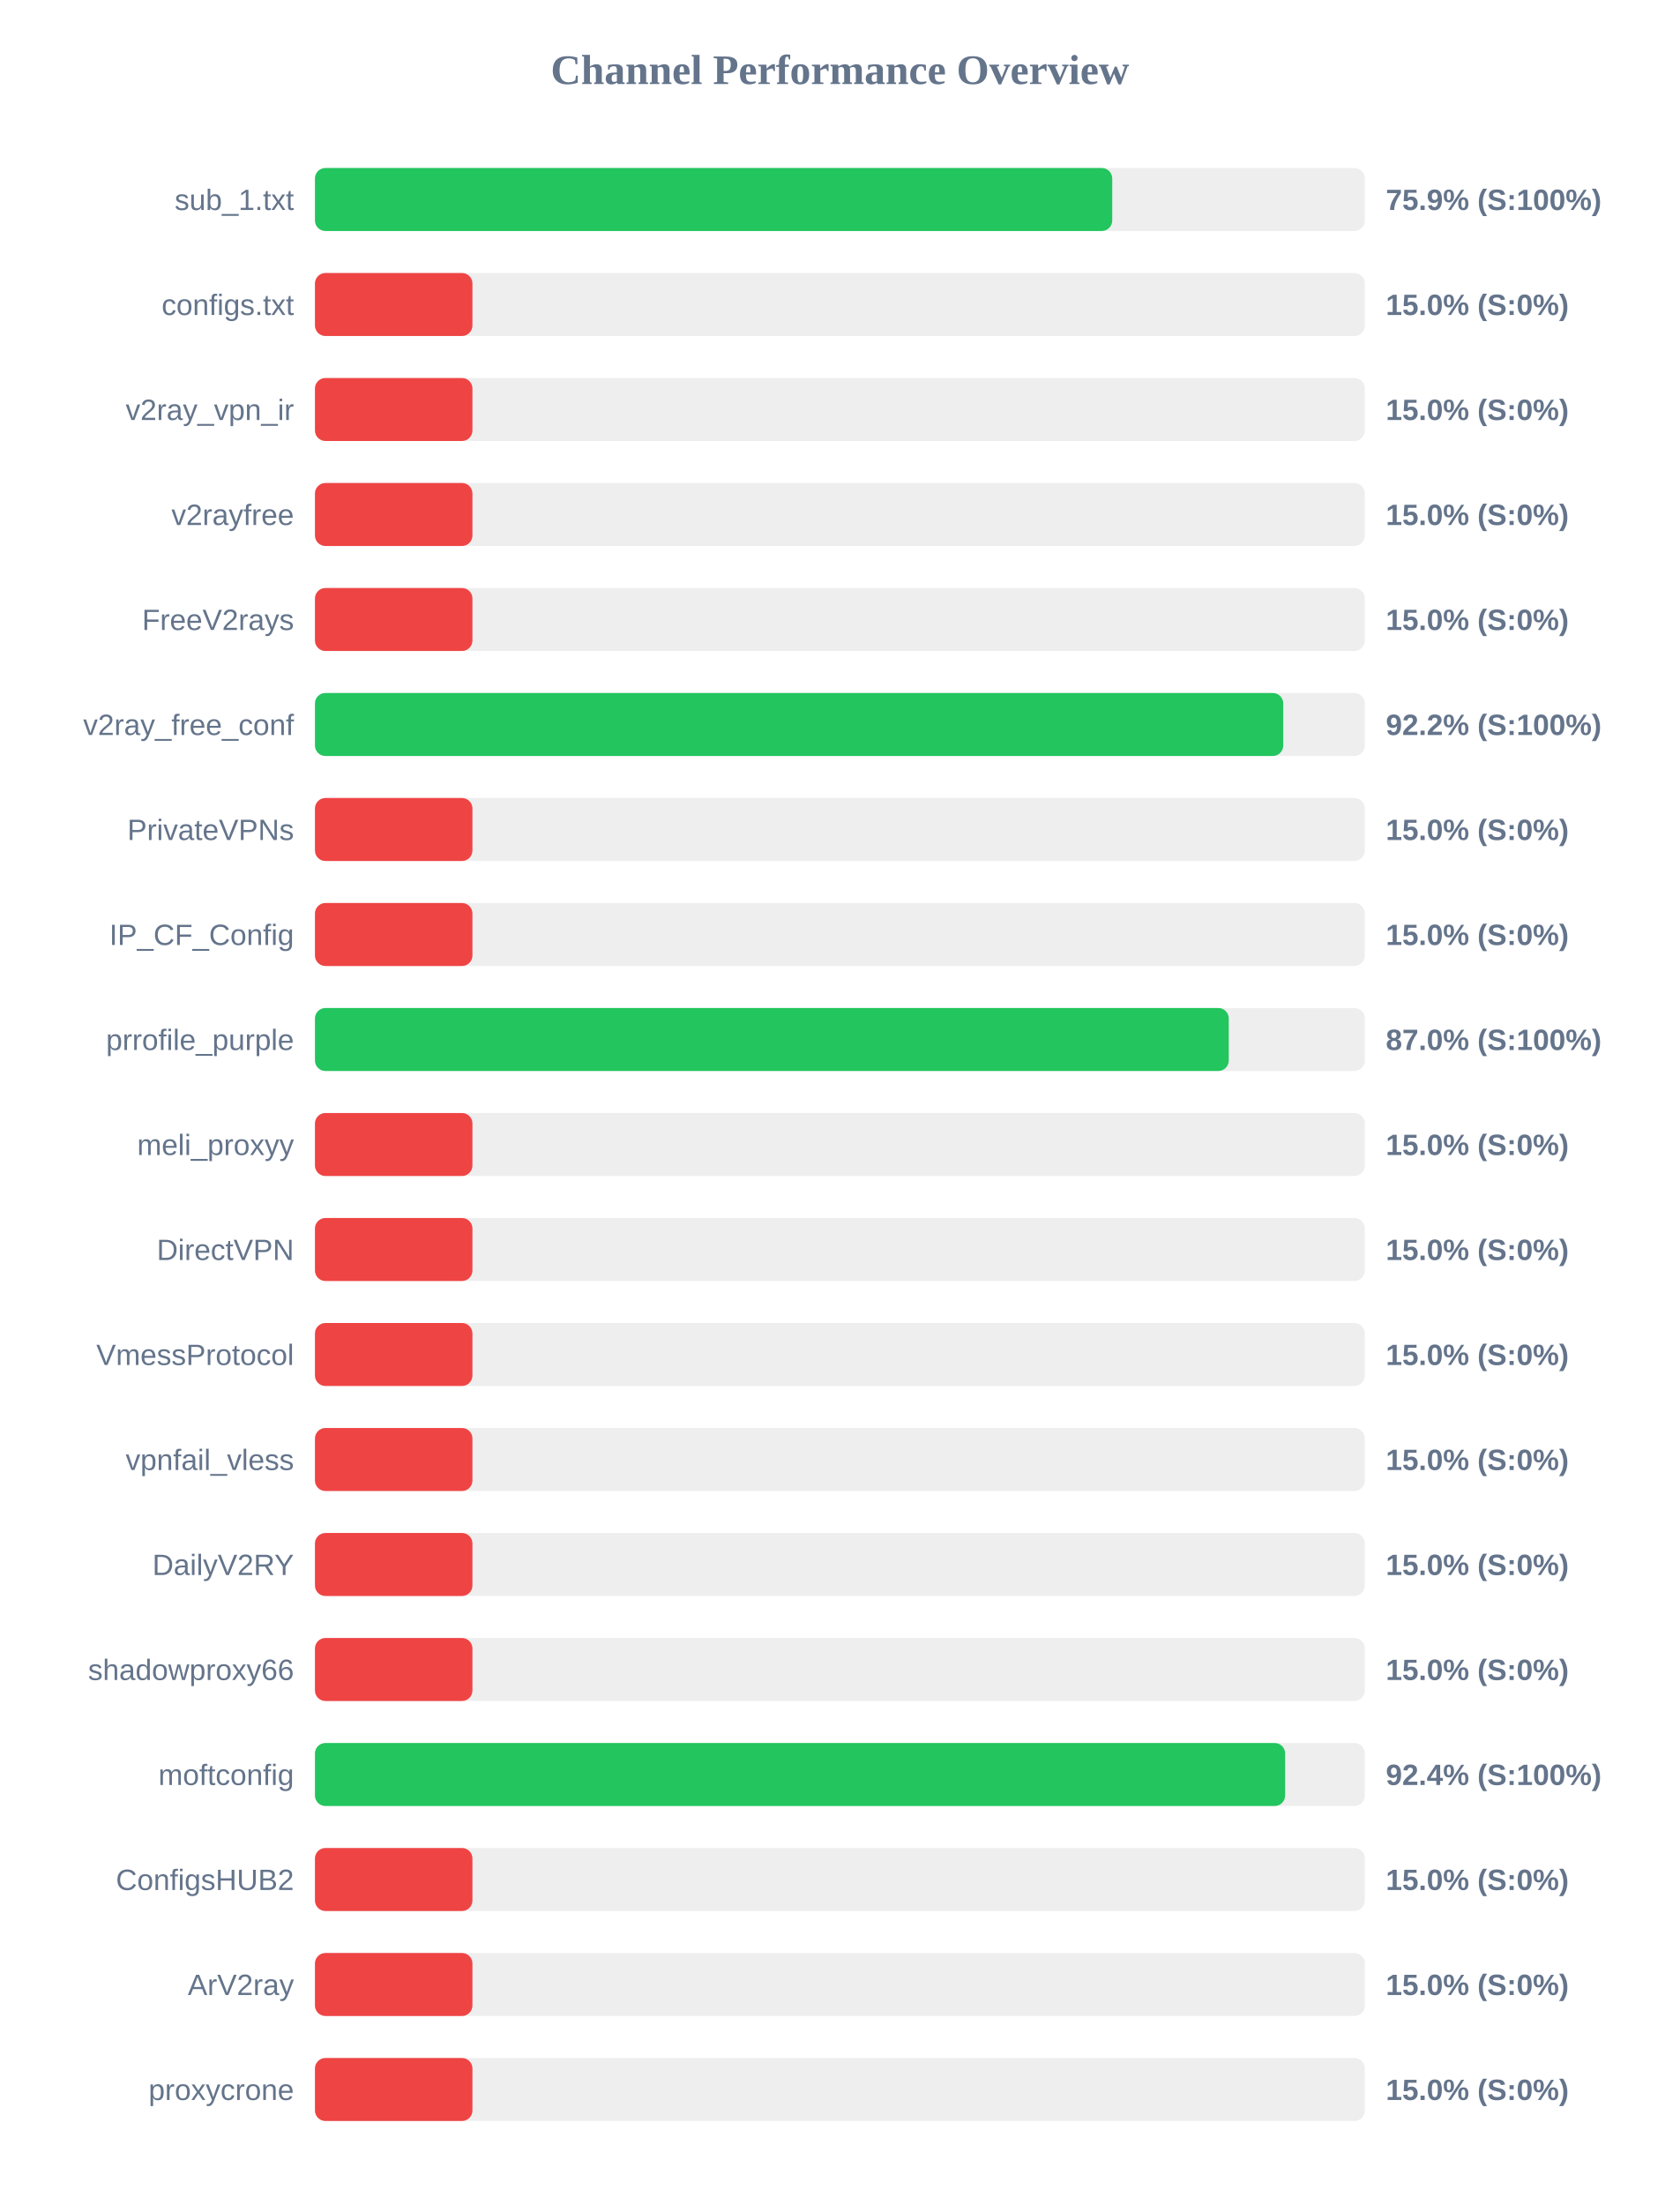
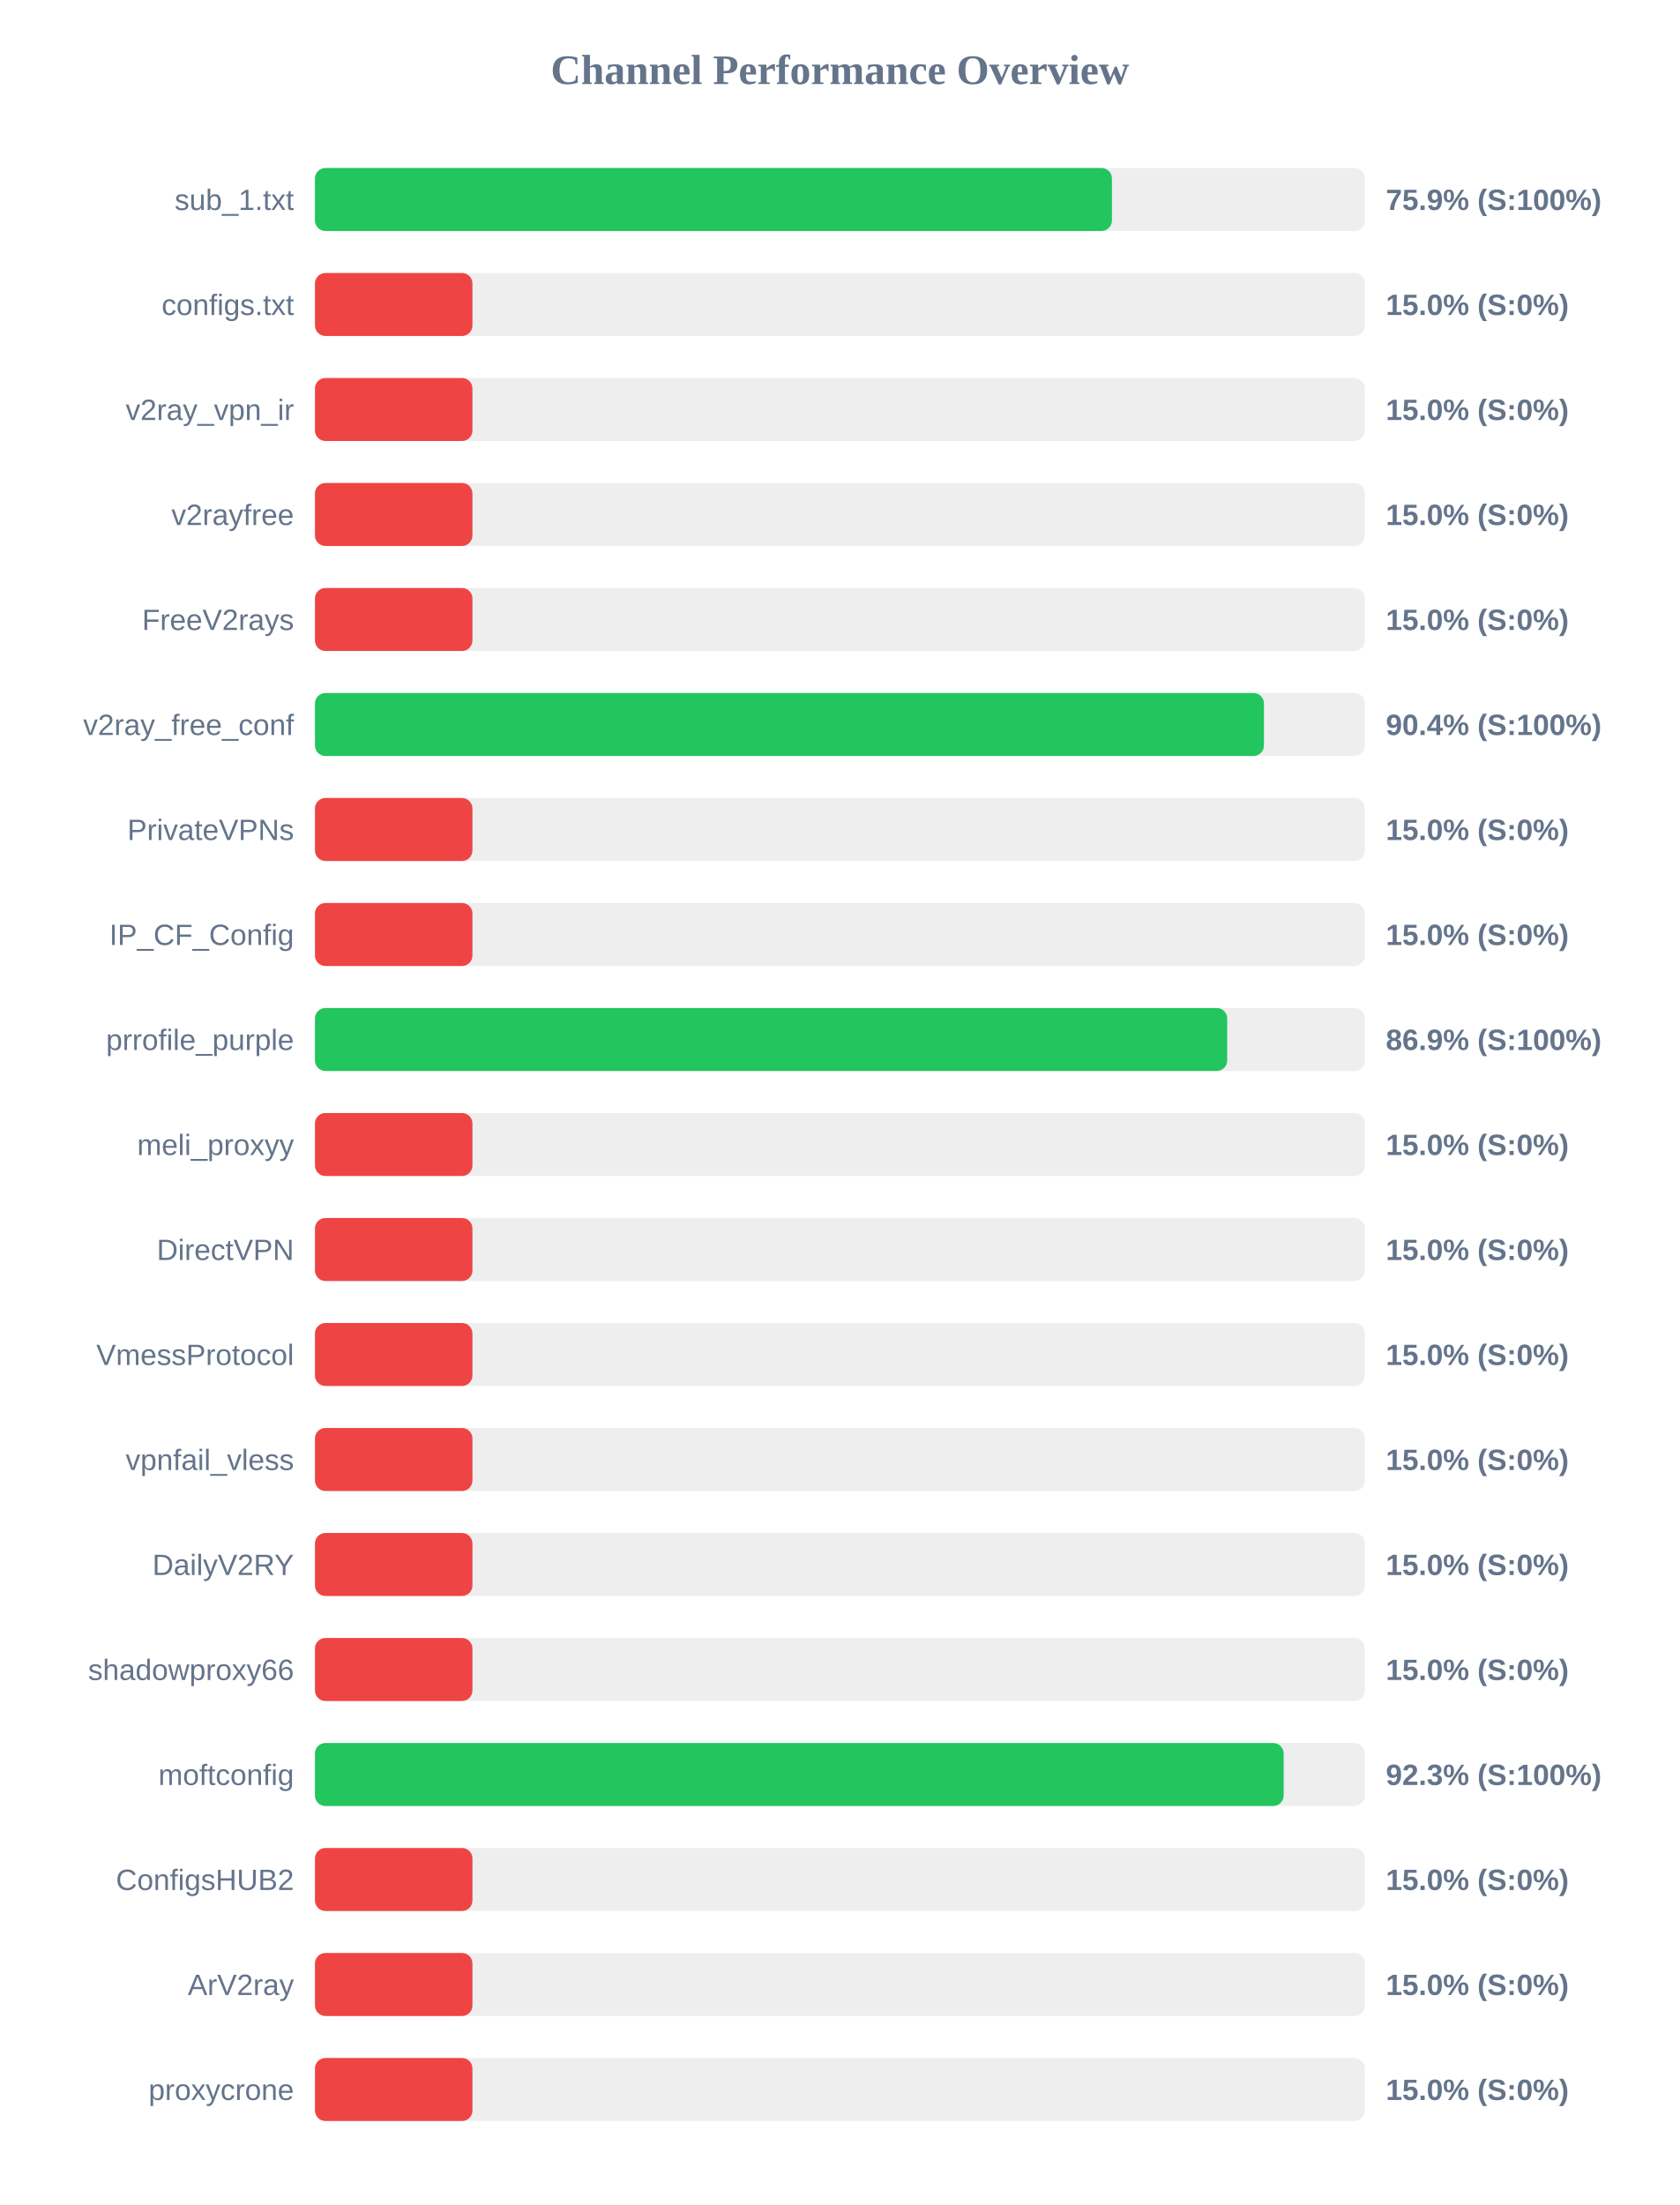
<svg xmlns="http://www.w3.org/2000/svg" width="800" height="1050" version="1.1">
  <style>
        .row { font: 14px Arial; fill: #64748b; }
        .score { font: bold 14px Arial; fill: #64748b; }
    </style>
  <text x="400" y="40" text-anchor="middle" font-size="20px" font-weight="bold" fill="#64748b">Channel Performance Overview</text>
  <rect x="150" y="80" width="500" height="30" fill="#eee" rx="5" />
-   <rect x="150" y="80" width="379.7" height="30" fill="#22c55e" rx="5" />
+   <rect x="150" y="80" width="379.55" height="30" fill="#22c55e" rx="5" />
  <text x="140" y="100" text-anchor="end" class="row">sub_1.txt</text>
  <text x="660" y="100" text-anchor="start" class="score">75.9% (S:100%)</text>
  <rect x="150" y="130" width="500" height="30" fill="#eee" rx="5" />
  <rect x="150" y="130" width="75.0" height="30" fill="#ef4444" rx="5" />
  <text x="140" y="150" text-anchor="end" class="row">configs.txt</text>
  <text x="660" y="150" text-anchor="start" class="score">15.0% (S:0%)</text>
  <rect x="150" y="180" width="500" height="30" fill="#eee" rx="5" />
  <rect x="150" y="180" width="75.0" height="30" fill="#ef4444" rx="5" />
  <text x="140" y="200" text-anchor="end" class="row">v2ray_vpn_ir</text>
  <text x="660" y="200" text-anchor="start" class="score">15.0% (S:0%)</text>
  <rect x="150" y="230" width="500" height="30" fill="#eee" rx="5" />
  <rect x="150" y="230" width="75.0" height="30" fill="#ef4444" rx="5" />
  <text x="140" y="250" text-anchor="end" class="row">v2rayfree</text>
  <text x="660" y="250" text-anchor="start" class="score">15.0% (S:0%)</text>
  <rect x="150" y="280" width="500" height="30" fill="#eee" rx="5" />
  <rect x="150" y="280" width="75.0" height="30" fill="#ef4444" rx="5" />
  <text x="140" y="300" text-anchor="end" class="row">FreeV2rays</text>
  <text x="660" y="300" text-anchor="start" class="score">15.0% (S:0%)</text>
  <rect x="150" y="330" width="500" height="30" fill="#eee" rx="5" />
-   <rect x="150" y="330" width="461.15" height="30" fill="#22c55e" rx="5" />
+   <rect x="150" y="330" width="451.95" height="30" fill="#22c55e" rx="5" />
  <text x="140" y="350" text-anchor="end" class="row">v2ray_free_conf</text>
-   <text x="660" y="350" text-anchor="start" class="score">92.2% (S:100%)</text>
+   <text x="660" y="350" text-anchor="start" class="score">90.4% (S:100%)</text>
  <rect x="150" y="380" width="500" height="30" fill="#eee" rx="5" />
  <rect x="150" y="380" width="75.0" height="30" fill="#ef4444" rx="5" />
  <text x="140" y="400" text-anchor="end" class="row">PrivateVPNs</text>
  <text x="660" y="400" text-anchor="start" class="score">15.0% (S:0%)</text>
  <rect x="150" y="430" width="500" height="30" fill="#eee" rx="5" />
  <rect x="150" y="430" width="75.0" height="30" fill="#ef4444" rx="5" />
  <text x="140" y="450" text-anchor="end" class="row">IP_CF_Config</text>
  <text x="660" y="450" text-anchor="start" class="score">15.0% (S:0%)</text>
  <rect x="150" y="480" width="500" height="30" fill="#eee" rx="5" />
-   <rect x="150" y="480" width="435.2" height="30" fill="#22c55e" rx="5" />
+   <rect x="150" y="480" width="434.45" height="30" fill="#22c55e" rx="5" />
  <text x="140" y="500" text-anchor="end" class="row">prrofile_purple</text>
-   <text x="660" y="500" text-anchor="start" class="score">87.0% (S:100%)</text>
+   <text x="660" y="500" text-anchor="start" class="score">86.9% (S:100%)</text>
  <rect x="150" y="530" width="500" height="30" fill="#eee" rx="5" />
  <rect x="150" y="530" width="75.0" height="30" fill="#ef4444" rx="5" />
  <text x="140" y="550" text-anchor="end" class="row">meli_proxyy</text>
  <text x="660" y="550" text-anchor="start" class="score">15.0% (S:0%)</text>
  <rect x="150" y="580" width="500" height="30" fill="#eee" rx="5" />
  <rect x="150" y="580" width="75.0" height="30" fill="#ef4444" rx="5" />
  <text x="140" y="600" text-anchor="end" class="row">DirectVPN</text>
  <text x="660" y="600" text-anchor="start" class="score">15.0% (S:0%)</text>
  <rect x="150" y="630" width="500" height="30" fill="#eee" rx="5" />
  <rect x="150" y="630" width="75.0" height="30" fill="#ef4444" rx="5" />
  <text x="140" y="650" text-anchor="end" class="row">VmessProtocol</text>
  <text x="660" y="650" text-anchor="start" class="score">15.0% (S:0%)</text>
  <rect x="150" y="680" width="500" height="30" fill="#eee" rx="5" />
  <rect x="150" y="680" width="75.0" height="30" fill="#ef4444" rx="5" />
  <text x="140" y="700" text-anchor="end" class="row">vpnfail_vless</text>
  <text x="660" y="700" text-anchor="start" class="score">15.0% (S:0%)</text>
  <rect x="150" y="730" width="500" height="30" fill="#eee" rx="5" />
  <rect x="150" y="730" width="75.0" height="30" fill="#ef4444" rx="5" />
  <text x="140" y="750" text-anchor="end" class="row">DailyV2RY</text>
  <text x="660" y="750" text-anchor="start" class="score">15.0% (S:0%)</text>
  <rect x="150" y="780" width="500" height="30" fill="#eee" rx="5" />
  <rect x="150" y="780" width="75.0" height="30" fill="#ef4444" rx="5" />
  <text x="140" y="800" text-anchor="end" class="row">shadowproxy66</text>
  <text x="660" y="800" text-anchor="start" class="score">15.0% (S:0%)</text>
  <rect x="150" y="830" width="500" height="30" fill="#eee" rx="5" />
-   <rect x="150" y="830" width="462.05" height="30" fill="#22c55e" rx="5" />
+   <rect x="150" y="830" width="461.35" height="30" fill="#22c55e" rx="5" />
  <text x="140" y="850" text-anchor="end" class="row">moftconfig</text>
-   <text x="660" y="850" text-anchor="start" class="score">92.4% (S:100%)</text>
+   <text x="660" y="850" text-anchor="start" class="score">92.3% (S:100%)</text>
  <rect x="150" y="880" width="500" height="30" fill="#eee" rx="5" />
  <rect x="150" y="880" width="75.0" height="30" fill="#ef4444" rx="5" />
  <text x="140" y="900" text-anchor="end" class="row">ConfigsHUB2</text>
  <text x="660" y="900" text-anchor="start" class="score">15.0% (S:0%)</text>
  <rect x="150" y="930" width="500" height="30" fill="#eee" rx="5" />
  <rect x="150" y="930" width="75.0" height="30" fill="#ef4444" rx="5" />
  <text x="140" y="950" text-anchor="end" class="row">ArV2ray</text>
  <text x="660" y="950" text-anchor="start" class="score">15.0% (S:0%)</text>
  <rect x="150" y="980" width="500" height="30" fill="#eee" rx="5" />
  <rect x="150" y="980" width="75.0" height="30" fill="#ef4444" rx="5" />
  <text x="140" y="1000" text-anchor="end" class="row">proxycrone</text>
  <text x="660" y="1000" text-anchor="start" class="score">15.0% (S:0%)</text>
</svg>
